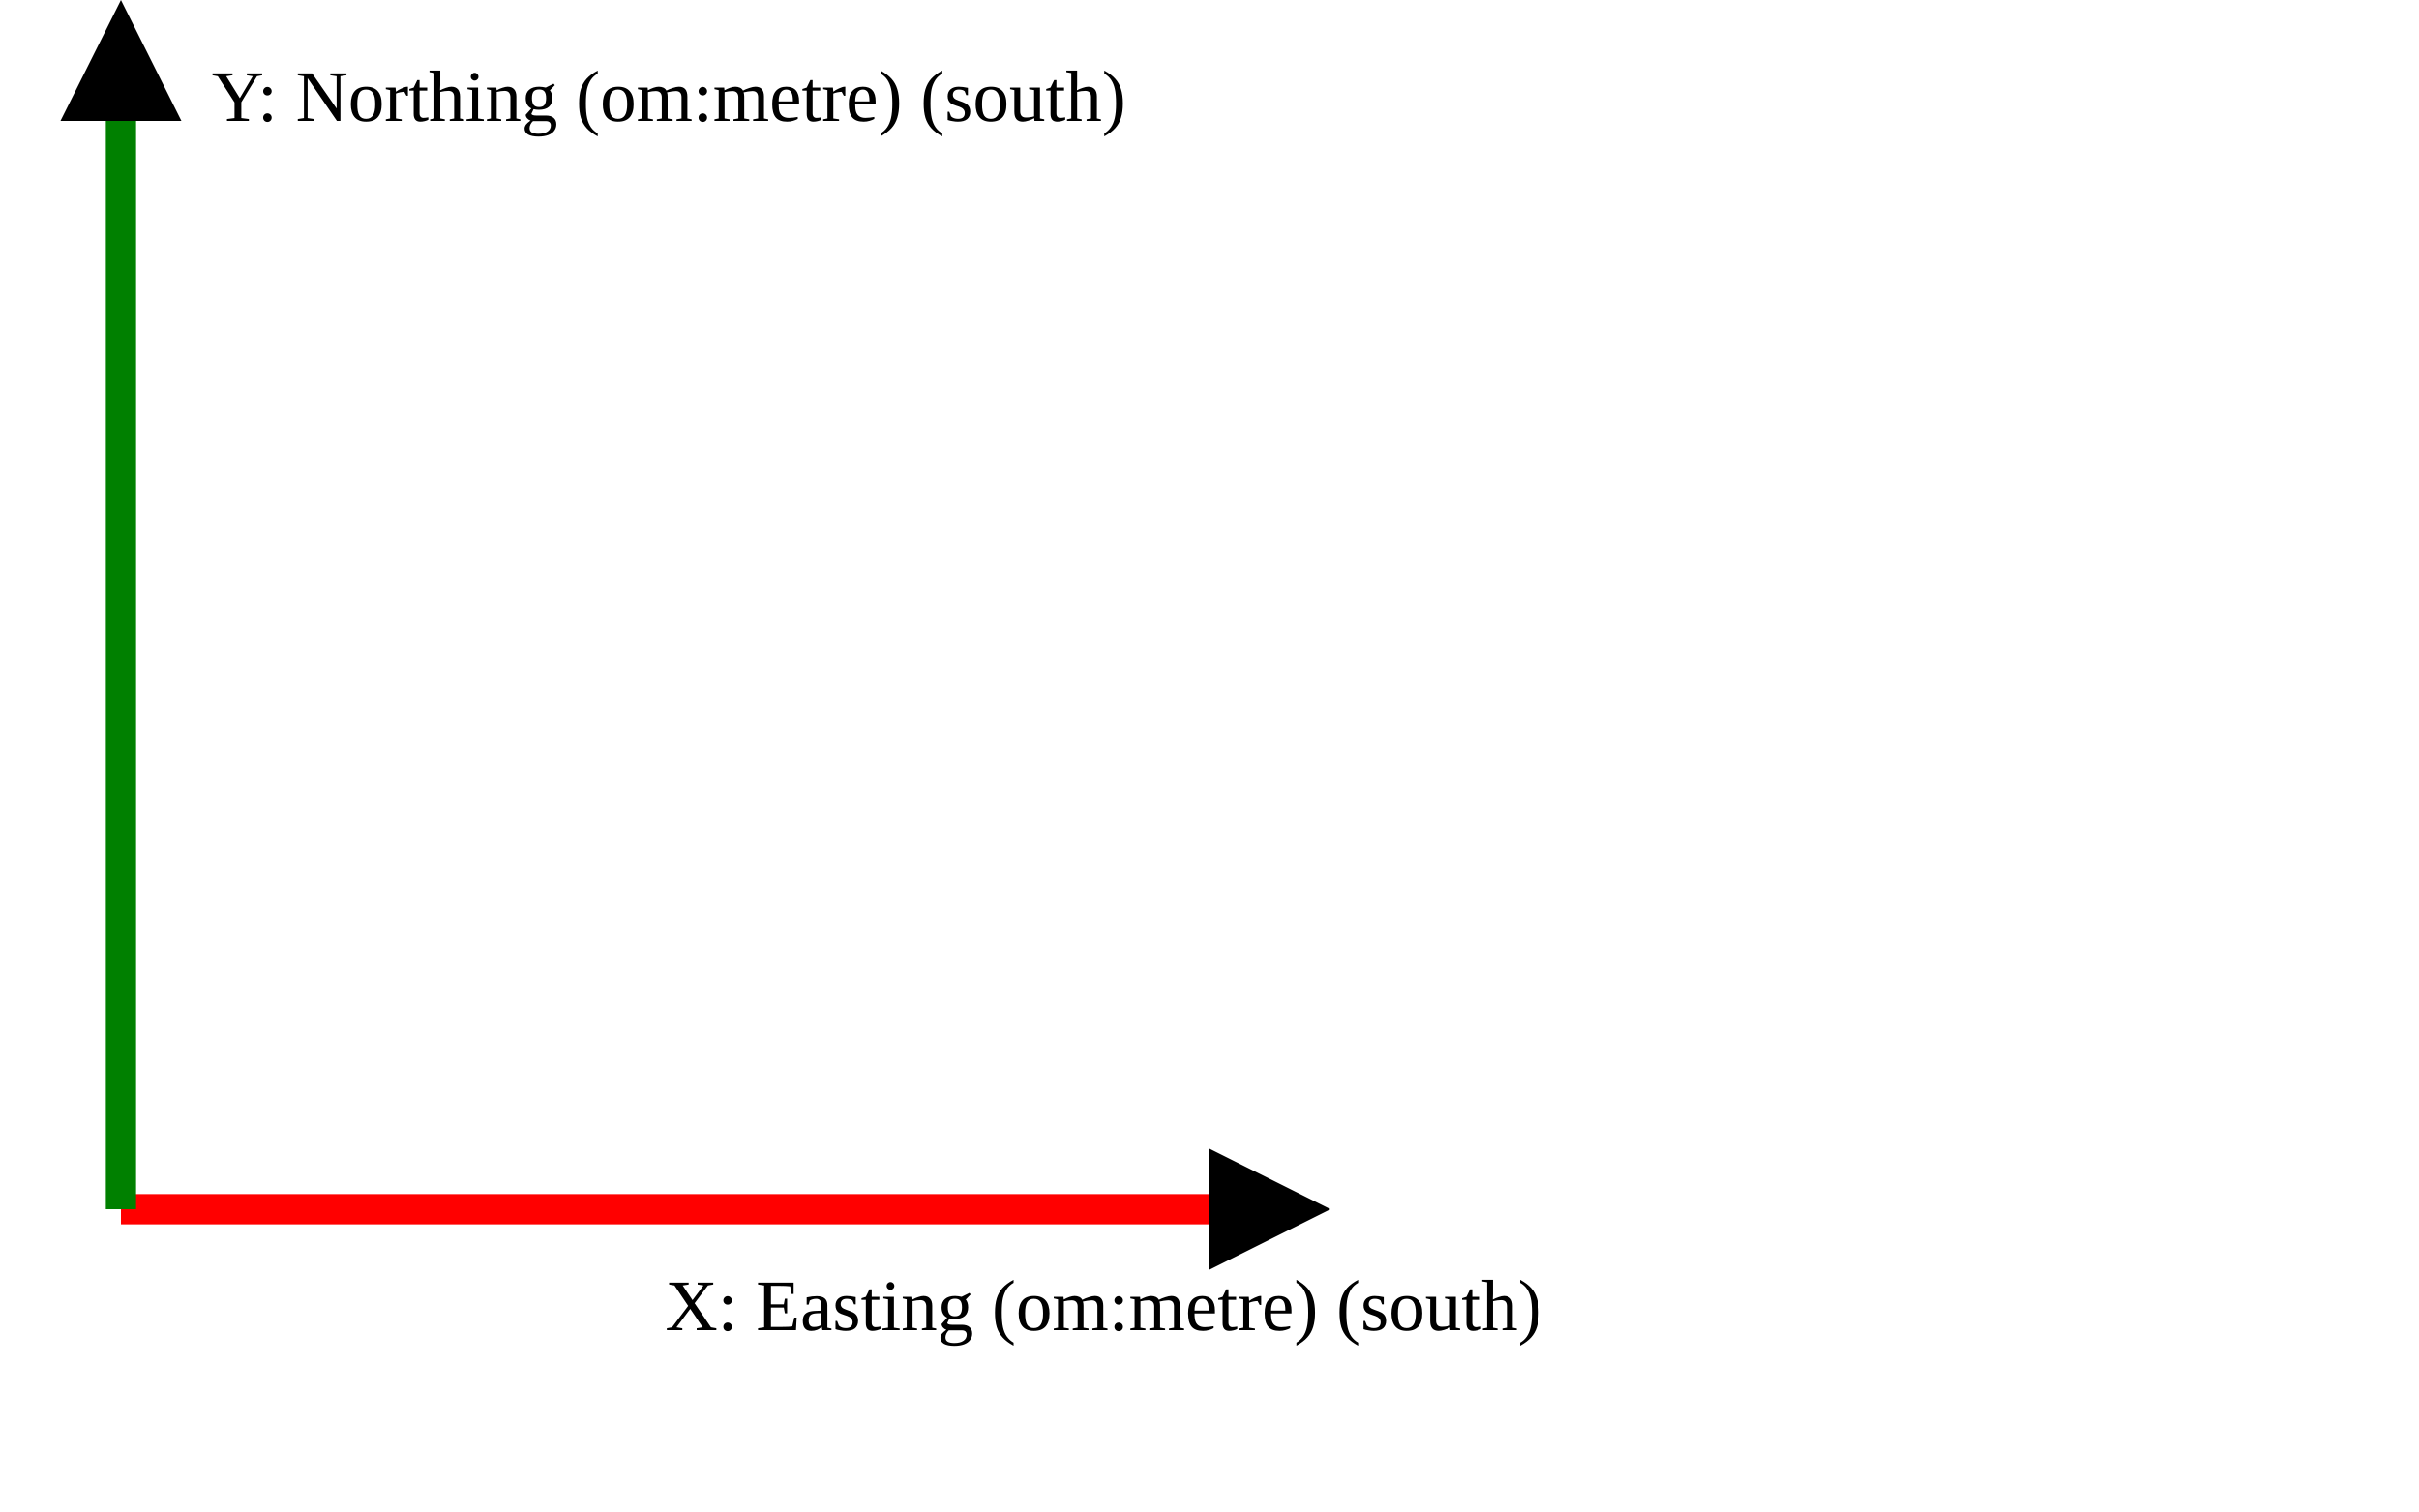
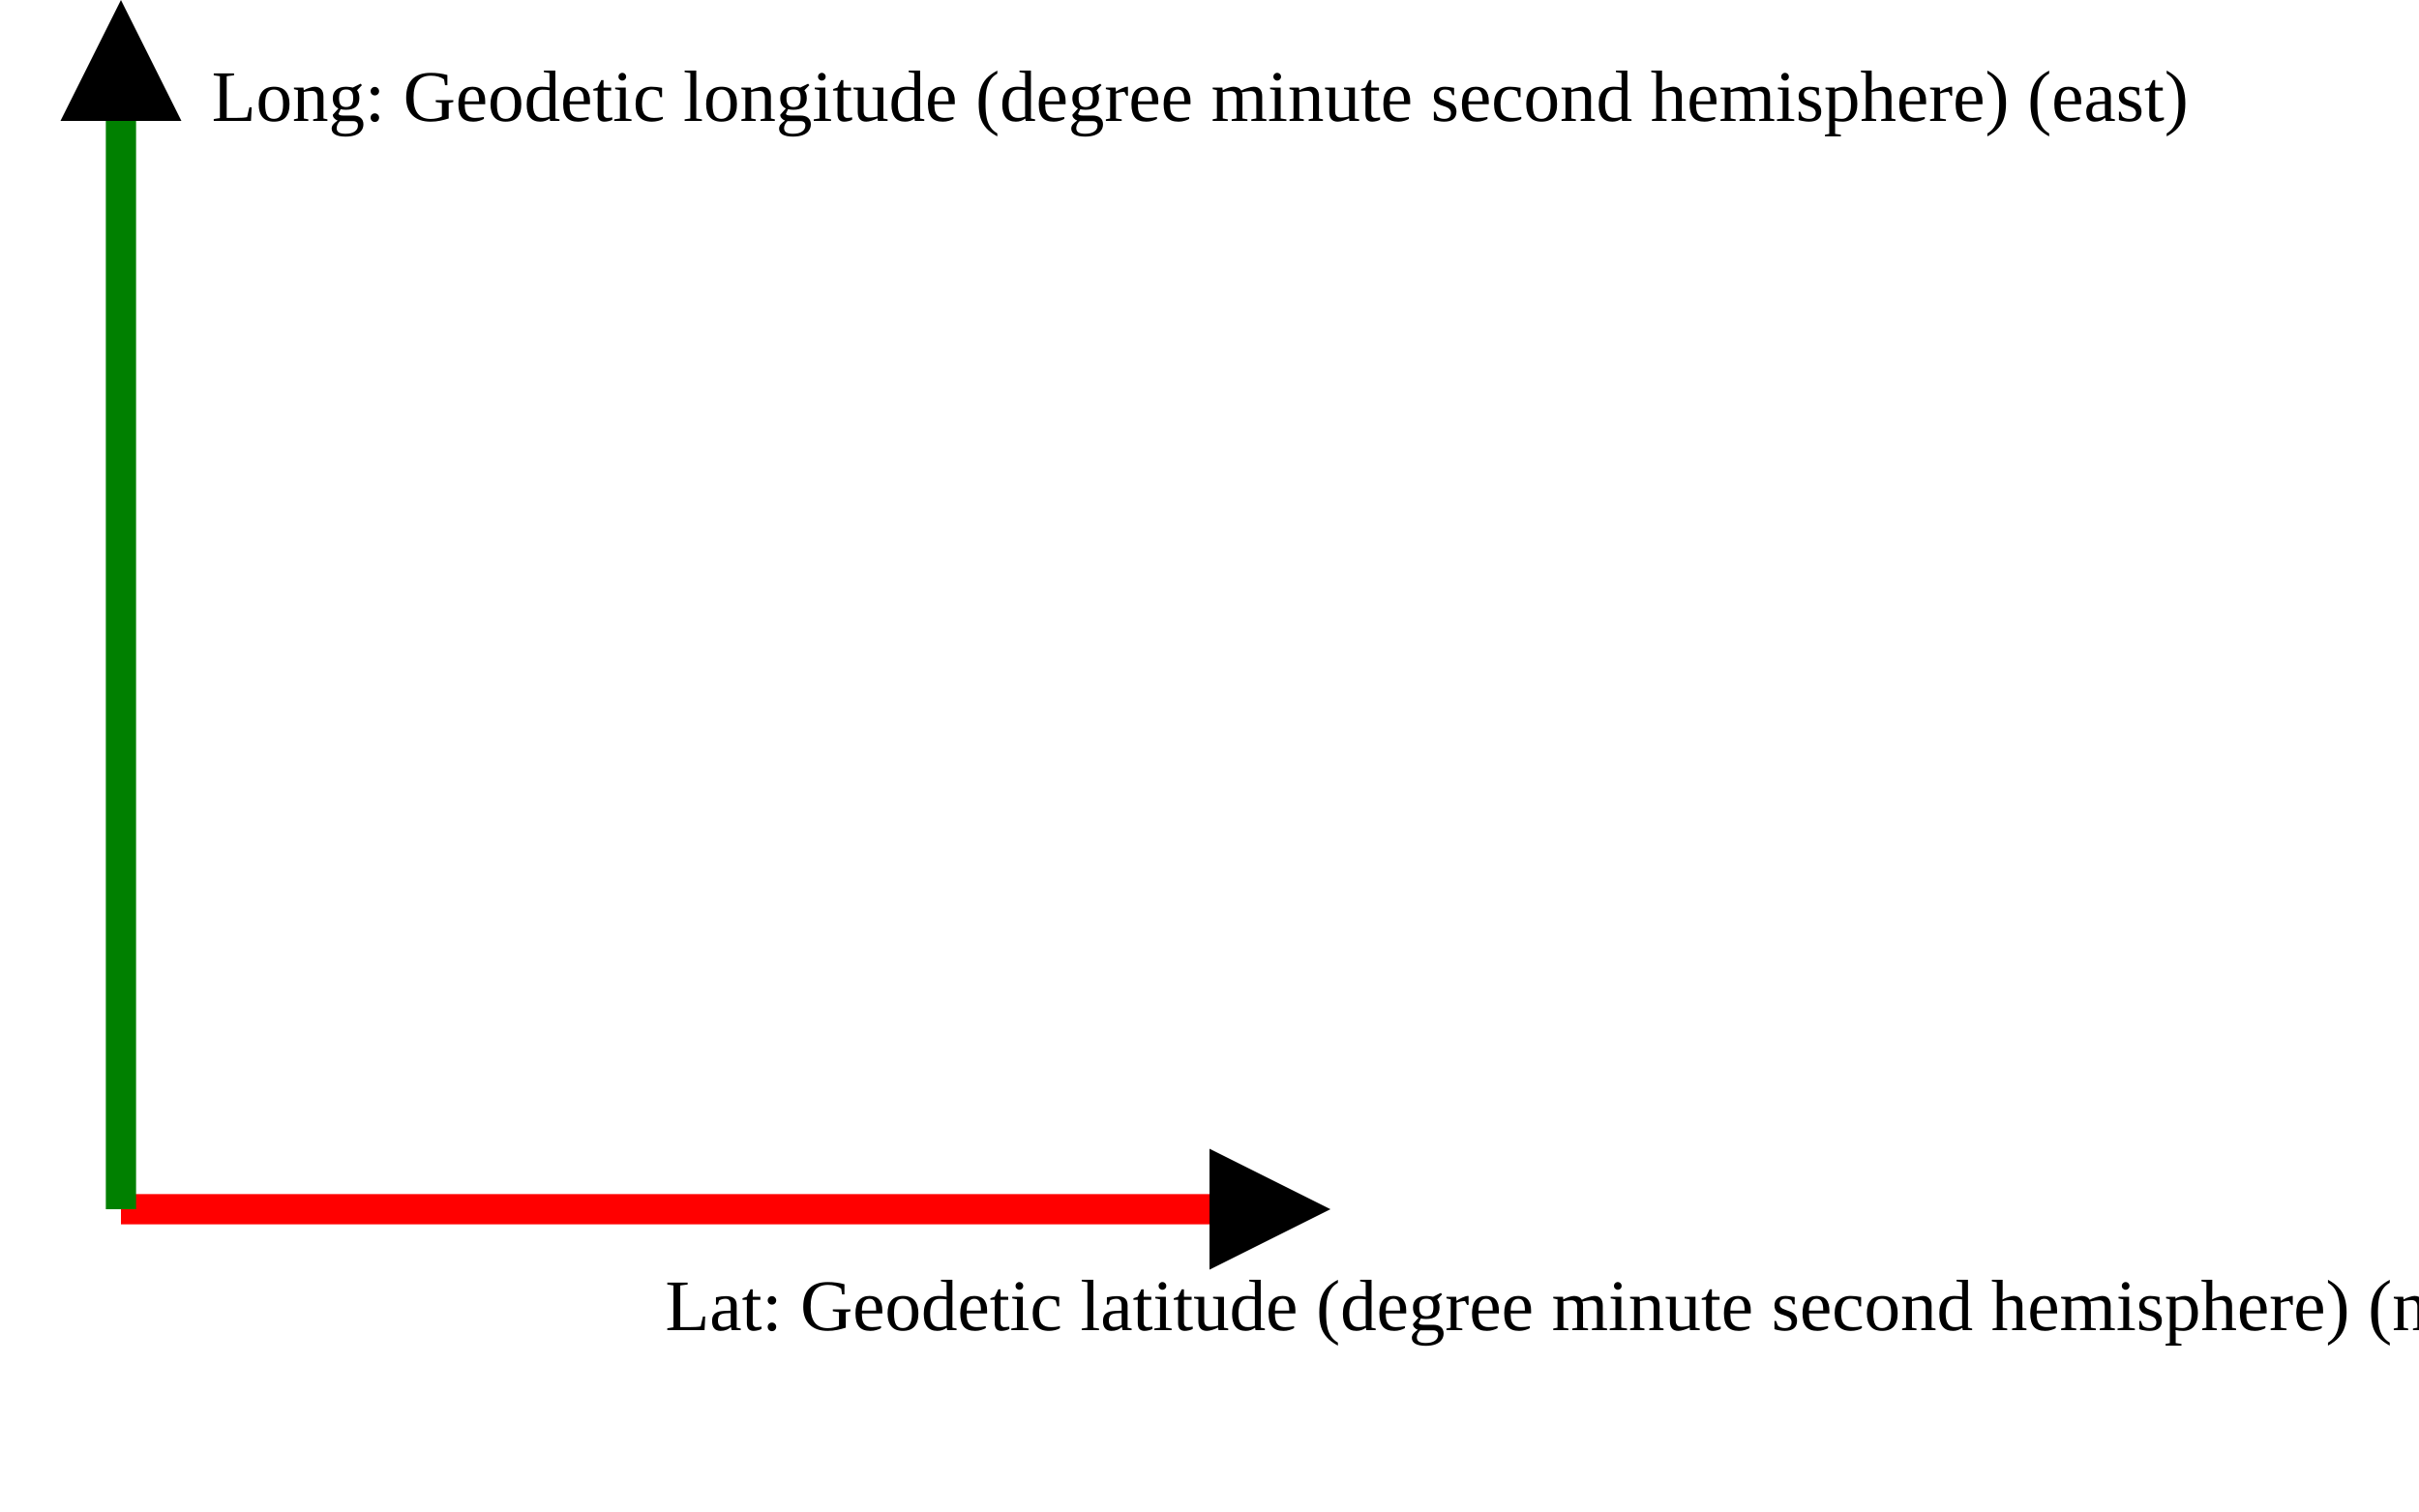
<svg xmlns="http://www.w3.org/2000/svg" version="1.1" width="400" height="250" viewbox="0 0 375 220">
  <defs>
    <marker id="arrowhead" markerWidth="10" markerHeight="7" refX="0" refY="2" orient="auto">
      <polygon points="0 0, 4 2, 0 4" />
    </marker>
  </defs>
  <line x1="20" y1="200" x2="200" y2="200" stroke="red" stroke-width="5" marker-end="url(#arrowhead)" />
-   <text x="110" y="220" class="small">X: Easting (om:metre) (south)</text>
+   <text x="110" y="220" class="small">Lat: Geodetic latitude (degree minute second hemisphere) (north)</text>
  <line x1="20" y1="200" x2="20" y2="20" stroke="green" stroke-width="5" marker-end="url(#arrowhead)" />
-   <text x="35" y="20" class="small">Y: Northing (om:metre) (south)</text>
+   <text x="35" y="20" class="small">Long: Geodetic longitude (degree minute second hemisphere) (east)</text>
</svg>
